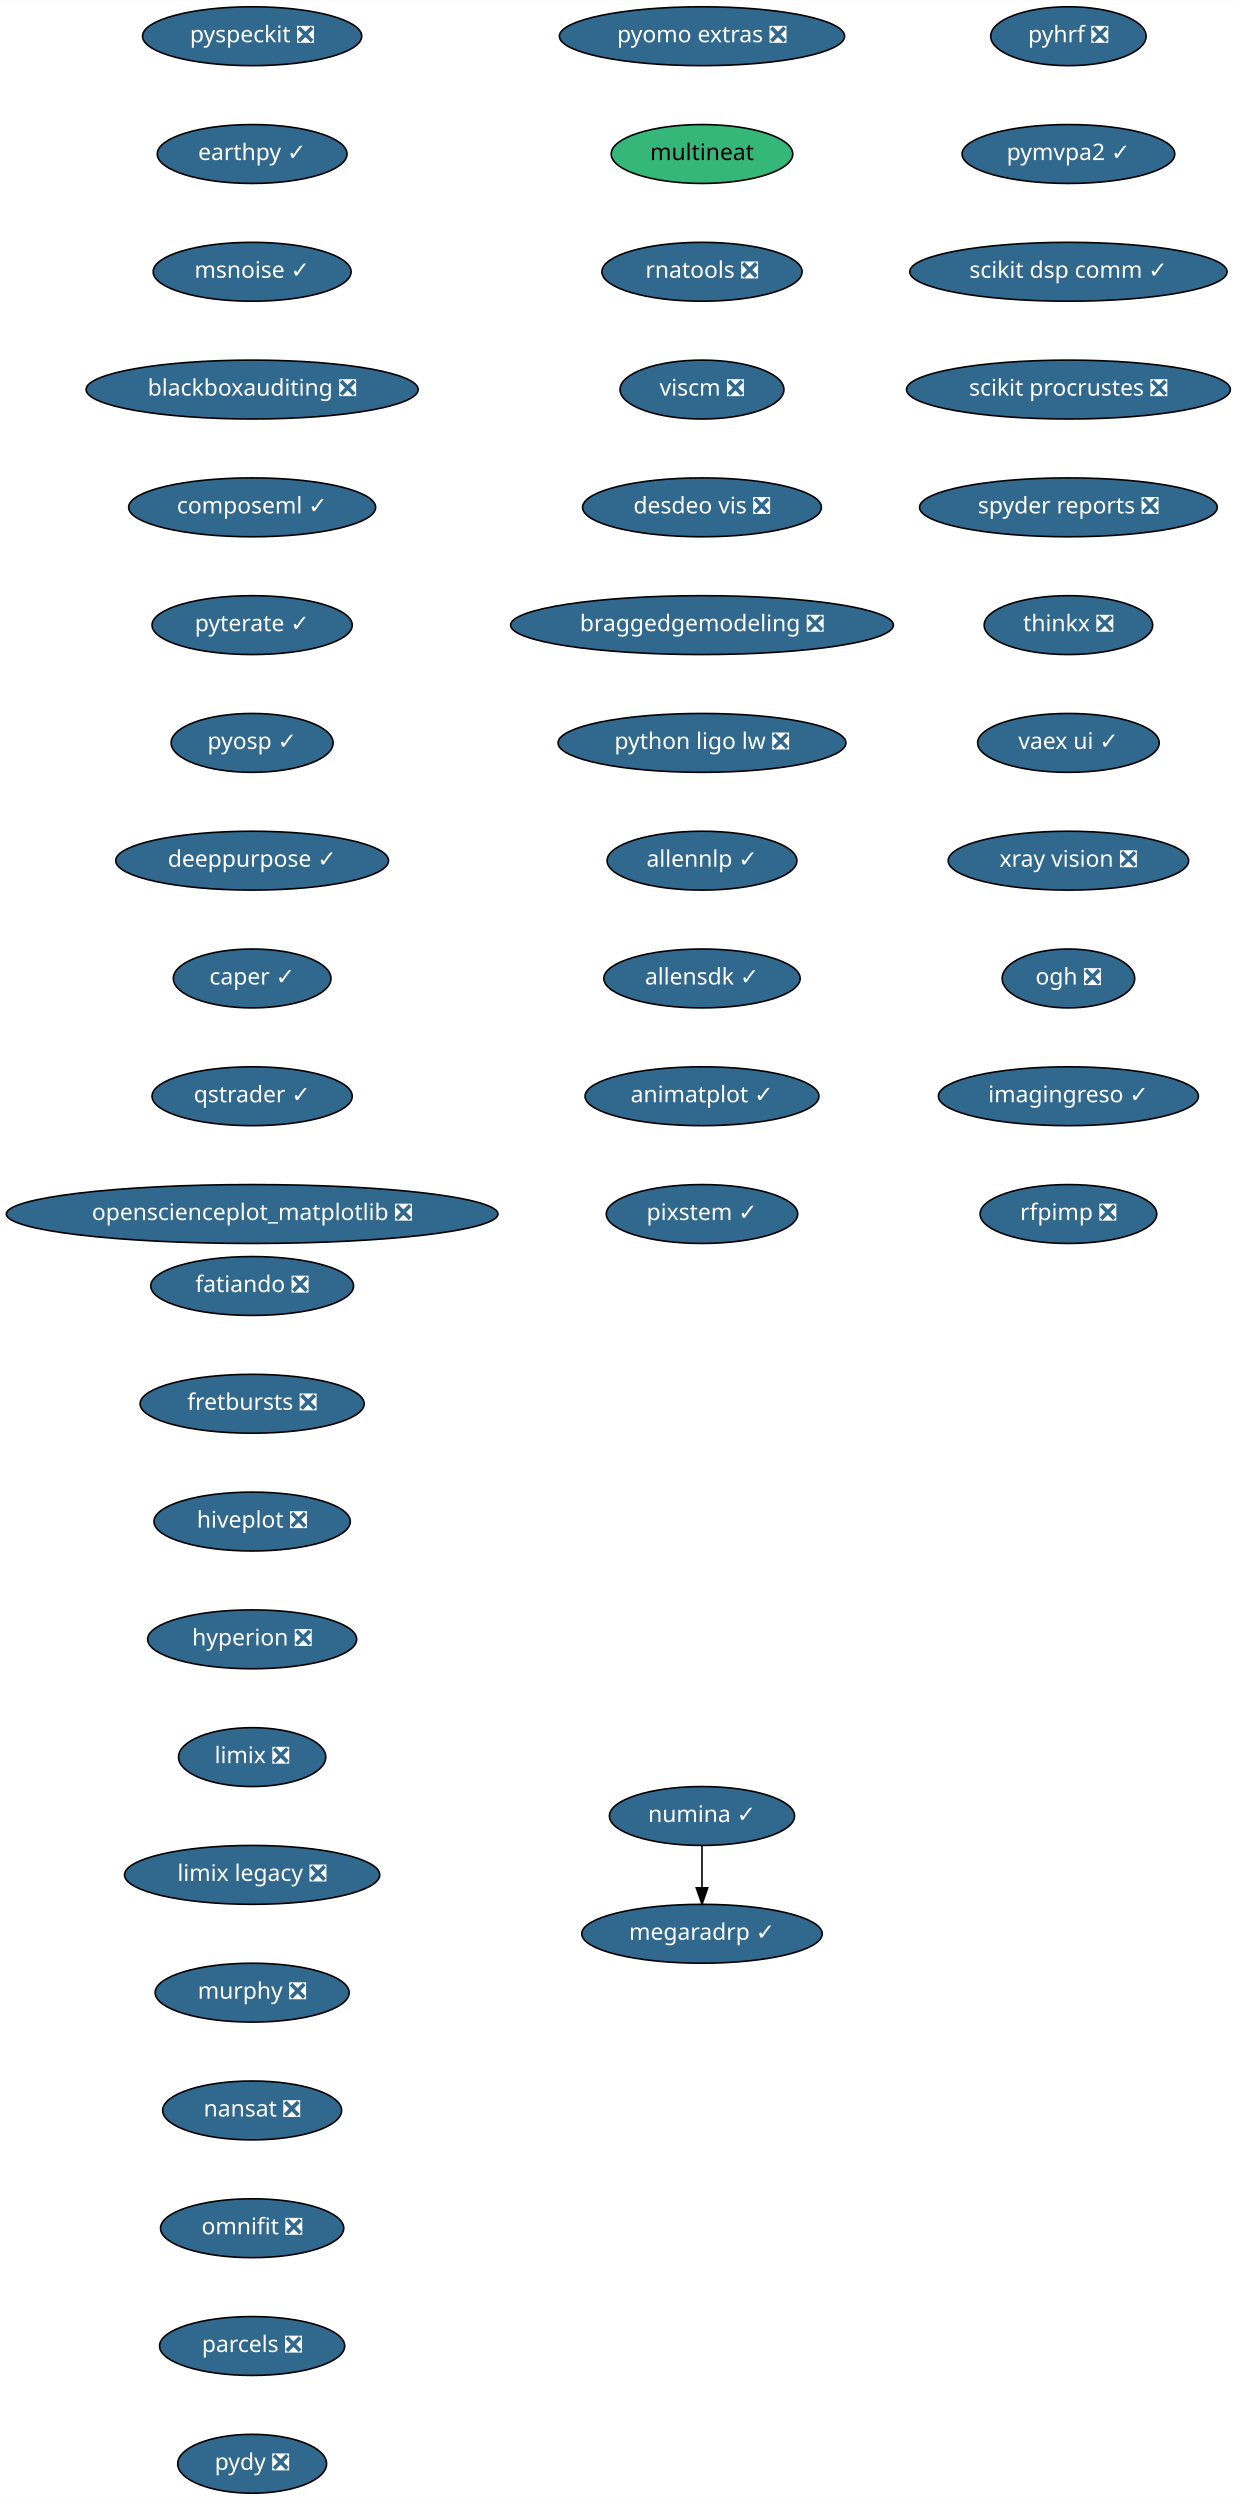
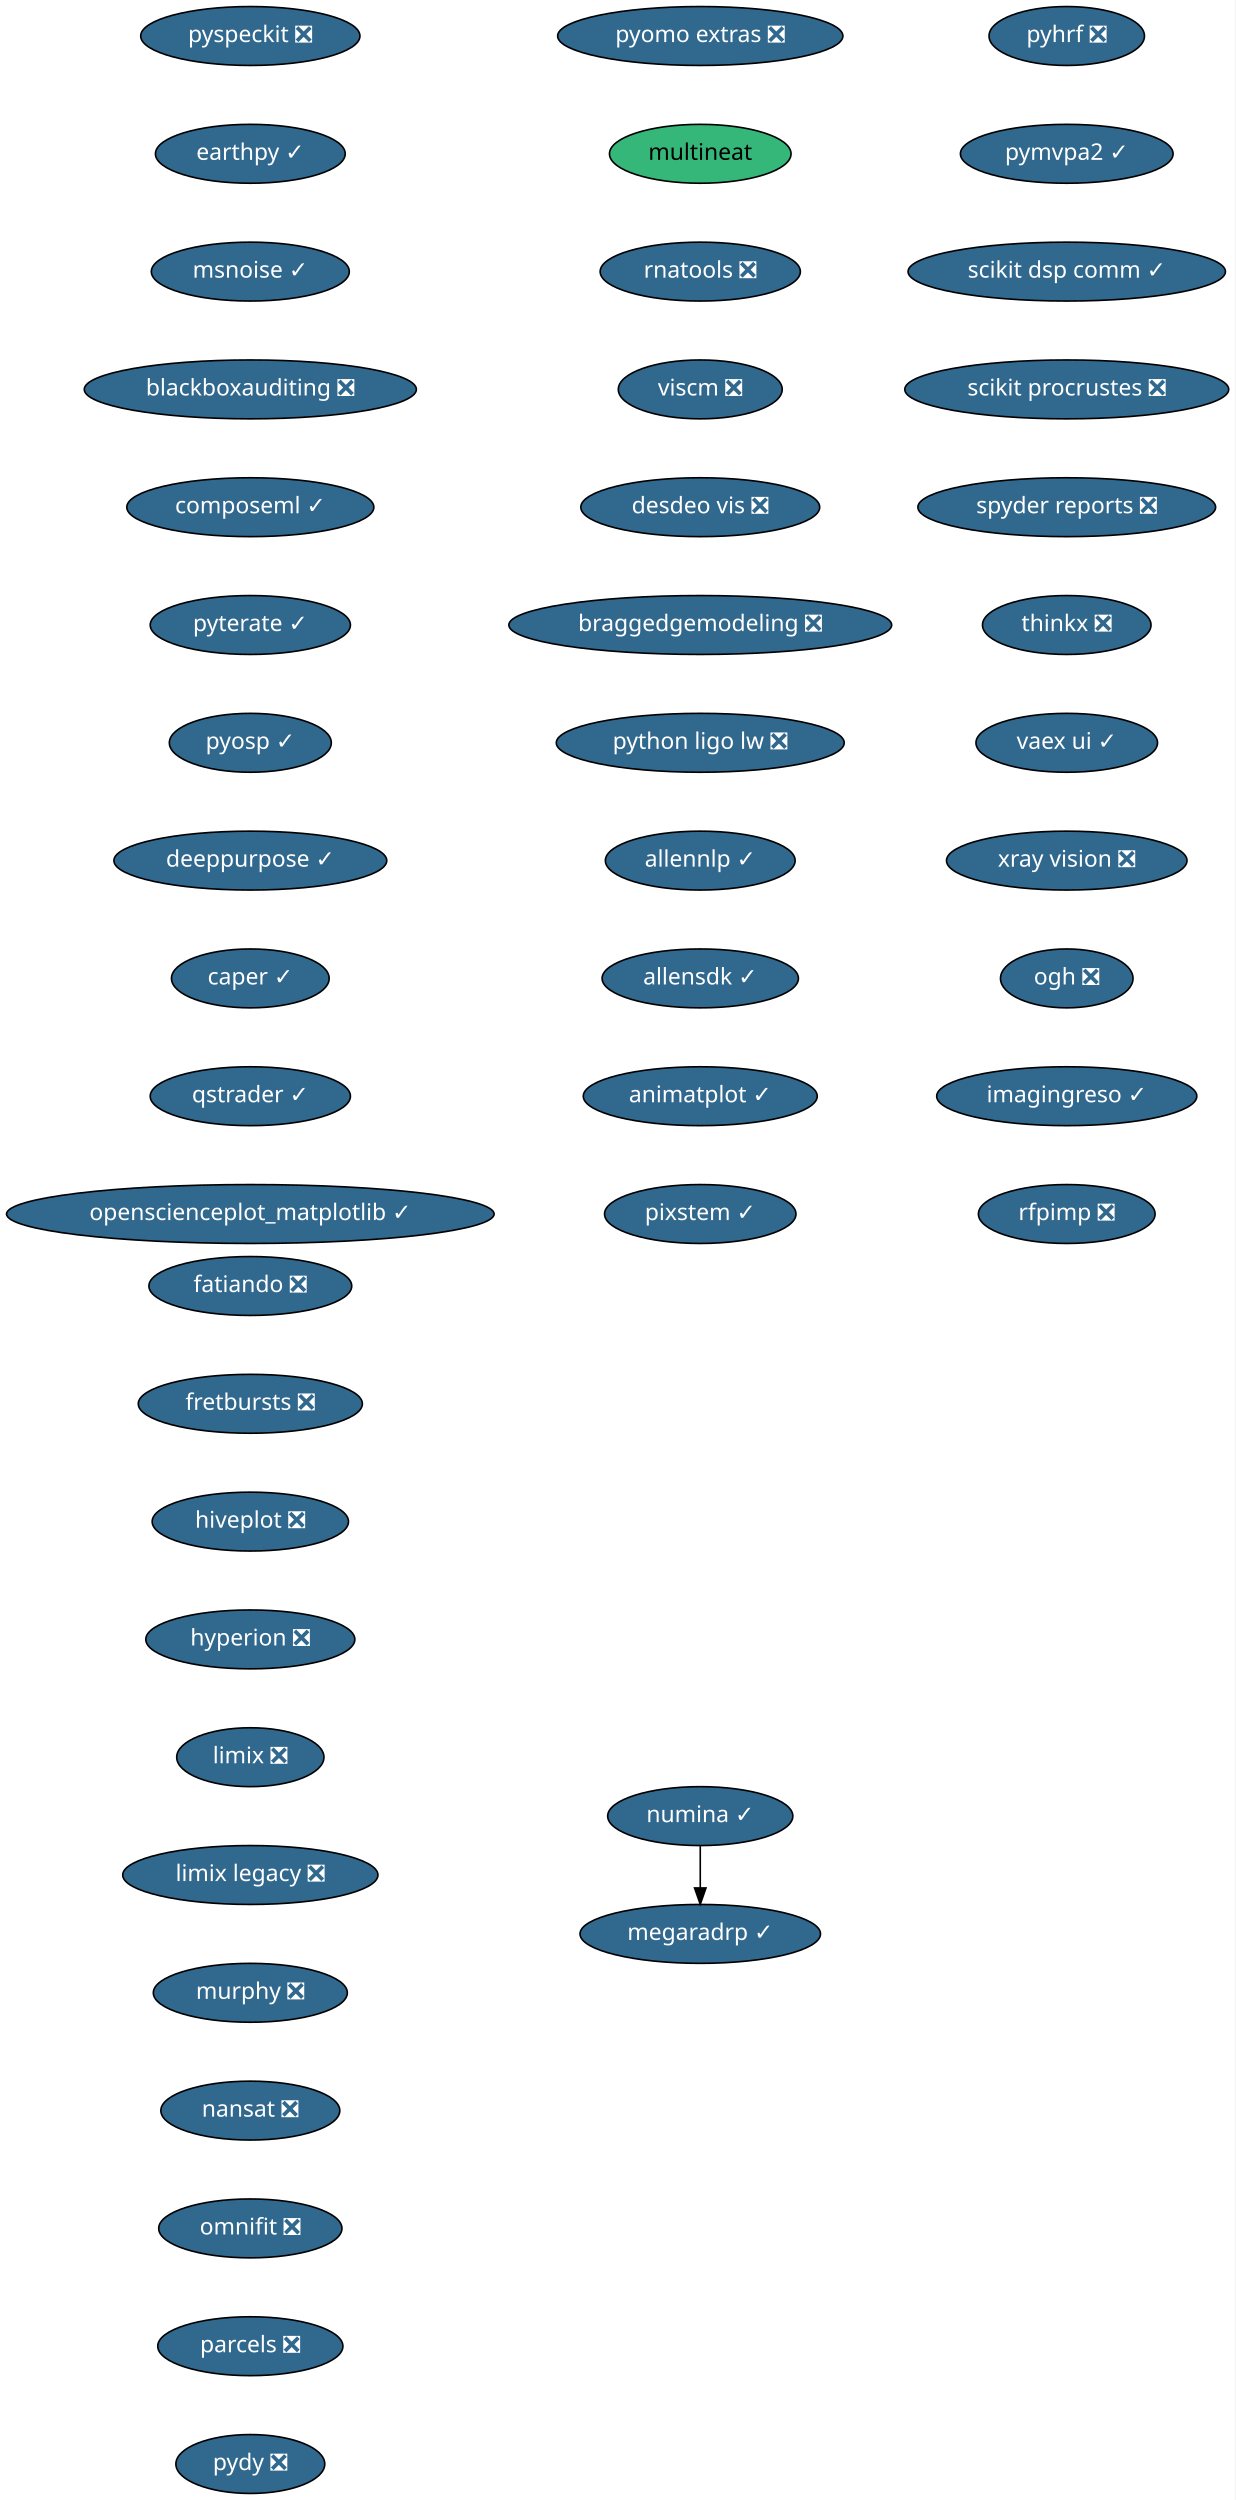
- <svg xmlns="http://www.w3.org/2000/svg" xmlns:xlink="http://www.w3.org/1999/xlink" width="756pt" height="1528pt" viewBox="0.00 0.00 756.14 1528.00">
+ <svg xmlns="http://www.w3.org/2000/svg" xmlns:xlink="http://www.w3.org/1999/xlink" width="755pt" height="1528pt" viewBox="0.00 0.00 755.00 1528.00">
  <g id="graph0" class="graph" transform="scale(1 1) rotate(0) translate(4 1524)">
-     <polygon fill="white" stroke="transparent" points="-4,4 -4,-1524 752.14,-1524 752.14,4 -4,4" />
+     <polygon fill="white" stroke="transparent" points="-4,4 -4,-1524 751,-1524 751,4 -4,4" />
    <g id="node1" class="node">
      <g id="a_node1">
        <a xlink:href="https://github.com/conda-forge/fatiando-feedstock/pull/13" xlink:title="fatiando ❎">
-           <ellipse fill="#31688e" stroke="black" cx="150.14" cy="-738" rx="61.99" ry="18" />
-           <text text-anchor="middle" x="150.14" y="-734.3" font-family="Times-Roman" font-size="14.00" fill="white">fatiando ❎</text>
+           <ellipse fill="#31688e" stroke="black" cx="149" cy="-738" rx="61.99" ry="18" />
+           <text text-anchor="middle" x="149" y="-734.3" font-family="Times-Roman" font-size="14.00" fill="white">fatiando ❎</text>
        </a>
      </g>
    </g>
    <g id="node2" class="node">
      <g id="a_node2">
        <a xlink:href="https://github.com/conda-forge/fretbursts-feedstock/pull/19" xlink:title="fretbursts ❎">
-           <ellipse fill="#31688e" stroke="black" cx="150.14" cy="-666" rx="68.49" ry="18" />
-           <text text-anchor="middle" x="150.14" y="-662.3" font-family="Times-Roman" font-size="14.00" fill="white">fretbursts ❎</text>
+           <ellipse fill="#31688e" stroke="black" cx="149" cy="-666" rx="68.49" ry="18" />
+           <text text-anchor="middle" x="149" y="-662.3" font-family="Times-Roman" font-size="14.00" fill="white">fretbursts ❎</text>
        </a>
      </g>
    </g>
    <g id="node3" class="node">
      <g id="a_node3">
        <a xlink:href="https://github.com/conda-forge/hiveplot-feedstock/pull/5" xlink:title="hiveplot ❎">
-           <ellipse fill="#31688e" stroke="black" cx="150.14" cy="-594" rx="60" ry="18" />
-           <text text-anchor="middle" x="150.14" y="-590.3" font-family="Times-Roman" font-size="14.00" fill="white">hiveplot ❎</text>
+           <ellipse fill="#31688e" stroke="black" cx="149" cy="-594" rx="60" ry="18" />
+           <text text-anchor="middle" x="149" y="-590.3" font-family="Times-Roman" font-size="14.00" fill="white">hiveplot ❎</text>
        </a>
      </g>
    </g>
    <g id="node4" class="node">
      <g id="a_node4">
        <a xlink:href="https://github.com/conda-forge/hyperion-feedstock/pull/14" xlink:title="hyperion ❎">
-           <ellipse fill="#31688e" stroke="black" cx="150.14" cy="-522" rx="63.89" ry="18" />
-           <text text-anchor="middle" x="150.14" y="-518.3" font-family="Times-Roman" font-size="14.00" fill="white">hyperion ❎</text>
+           <ellipse fill="#31688e" stroke="black" cx="149" cy="-522" rx="63.89" ry="18" />
+           <text text-anchor="middle" x="149" y="-518.3" font-family="Times-Roman" font-size="14.00" fill="white">hyperion ❎</text>
        </a>
      </g>
    </g>
    <g id="node5" class="node">
      <g id="a_node5">
        <a xlink:href="https://github.com/conda-forge/limix-feedstock/pull/23" xlink:title="limix ❎">
-           <ellipse fill="#31688e" stroke="black" cx="150.14" cy="-450" rx="45" ry="18" />
-           <text text-anchor="middle" x="150.14" y="-446.3" font-family="Times-Roman" font-size="14.00" fill="white">limix ❎</text>
+           <ellipse fill="#31688e" stroke="black" cx="149" cy="-450" rx="45" ry="18" />
+           <text text-anchor="middle" x="149" y="-446.3" font-family="Times-Roman" font-size="14.00" fill="white">limix ❎</text>
        </a>
      </g>
    </g>
    <g id="node6" class="node">
      <g id="a_node6">
        <a xlink:href="https://github.com/conda-forge/limix-legacy-feedstock/pull/9" xlink:title="limix legacy ❎">
-           <ellipse fill="#31688e" stroke="black" cx="150.14" cy="-378" rx="78" ry="18" />
-           <text text-anchor="middle" x="150.14" y="-374.3" font-family="Times-Roman" font-size="14.00" fill="white">limix legacy ❎</text>
+           <ellipse fill="#31688e" stroke="black" cx="149" cy="-378" rx="78" ry="18" />
+           <text text-anchor="middle" x="149" y="-374.3" font-family="Times-Roman" font-size="14.00" fill="white">limix legacy ❎</text>
        </a>
      </g>
    </g>
    <g id="node7" class="node">
      <g id="a_node7">
        <a xlink:href="https://github.com/conda-forge/murphy-feedstock/pull/3" xlink:title="murphy ❎">
-           <ellipse fill="#31688e" stroke="black" cx="150.14" cy="-306" rx="59.29" ry="18" />
-           <text text-anchor="middle" x="150.14" y="-302.3" font-family="Times-Roman" font-size="14.00" fill="white">murphy ❎</text>
+           <ellipse fill="#31688e" stroke="black" cx="149" cy="-306" rx="59.29" ry="18" />
+           <text text-anchor="middle" x="149" y="-302.3" font-family="Times-Roman" font-size="14.00" fill="white">murphy ❎</text>
        </a>
      </g>
    </g>
    <g id="node8" class="node">
      <g id="a_node8">
        <a xlink:href="https://github.com/conda-forge/nansat-feedstock/pull/29" xlink:title="nansat ❎">
-           <ellipse fill="#31688e" stroke="black" cx="150.14" cy="-234" rx="54.69" ry="18" />
-           <text text-anchor="middle" x="150.14" y="-230.3" font-family="Times-Roman" font-size="14.00" fill="white">nansat ❎</text>
+           <ellipse fill="#31688e" stroke="black" cx="149" cy="-234" rx="54.69" ry="18" />
+           <text text-anchor="middle" x="149" y="-230.3" font-family="Times-Roman" font-size="14.00" fill="white">nansat ❎</text>
        </a>
      </g>
    </g>
    <g id="node9" class="node">
      <g id="a_node9">
        <a xlink:href="https://github.com/conda-forge/omnifit-feedstock/pull/4" xlink:title="omnifit ❎">
-           <ellipse fill="#31688e" stroke="black" cx="150.14" cy="-162" rx="56" ry="18" />
-           <text text-anchor="middle" x="150.14" y="-158.3" font-family="Times-Roman" font-size="14.00" fill="white">omnifit ❎</text>
+           <ellipse fill="#31688e" stroke="black" cx="149" cy="-162" rx="56" ry="18" />
+           <text text-anchor="middle" x="149" y="-158.3" font-family="Times-Roman" font-size="14.00" fill="white">omnifit ❎</text>
        </a>
      </g>
    </g>
    <g id="node10" class="node">
      <g id="a_node10">
        <a xlink:href="https://github.com/conda-forge/parcels-feedstock/pull/63" xlink:title="parcels ❎">
-           <ellipse fill="#31688e" stroke="black" cx="150.14" cy="-90" rx="56.59" ry="18" />
-           <text text-anchor="middle" x="150.14" y="-86.3" font-family="Times-Roman" font-size="14.00" fill="white">parcels ❎</text>
+           <ellipse fill="#31688e" stroke="black" cx="149" cy="-90" rx="56.59" ry="18" />
+           <text text-anchor="middle" x="149" y="-86.3" font-family="Times-Roman" font-size="14.00" fill="white">parcels ❎</text>
        </a>
      </g>
    </g>
    <g id="node11" class="node">
      <g id="a_node11">
        <a xlink:href="https://github.com/conda-forge/pydy-feedstock/pull/14" xlink:title="pydy ❎">
-           <ellipse fill="#31688e" stroke="black" cx="150.14" cy="-18" rx="45.5" ry="18" />
-           <text text-anchor="middle" x="150.14" y="-14.3" font-family="Times-Roman" font-size="14.00" fill="white">pydy ❎</text>
+           <ellipse fill="#31688e" stroke="black" cx="149" cy="-18" rx="45.5" ry="18" />
+           <text text-anchor="middle" x="149" y="-14.3" font-family="Times-Roman" font-size="14.00" fill="white">pydy ❎</text>
        </a>
      </g>
    </g>
    <g id="node12" class="node">
      <g id="a_node12">
        <a xlink:href="https://github.com/conda-forge/pyhrf-feedstock/pull/6" xlink:title="pyhrf ❎">
-           <ellipse fill="#31688e" stroke="black" cx="649.14" cy="-1502" rx="47.5" ry="18" />
-           <text text-anchor="middle" x="649.14" y="-1498.3" font-family="Times-Roman" font-size="14.00" fill="white">pyhrf ❎</text>
+           <ellipse fill="#31688e" stroke="black" cx="648" cy="-1502" rx="47.5" ry="18" />
+           <text text-anchor="middle" x="648" y="-1498.3" font-family="Times-Roman" font-size="14.00" fill="white">pyhrf ❎</text>
        </a>
      </g>
    </g>
    <g id="node13" class="node">
      <g id="a_node13">
        <a xlink:href="https://github.com/conda-forge/pymvpa2-feedstock/pull/13" xlink:title="pymvpa2 ✓">
-           <ellipse fill="#31688e" stroke="black" cx="649.14" cy="-1430" rx="65" ry="18" />
-           <text text-anchor="middle" x="649.14" y="-1426.3" font-family="Times-Roman" font-size="14.00" fill="white">pymvpa2 ✓</text>
+           <ellipse fill="#31688e" stroke="black" cx="648" cy="-1430" rx="65" ry="18" />
+           <text text-anchor="middle" x="648" y="-1426.3" font-family="Times-Roman" font-size="14.00" fill="white">pymvpa2 ✓</text>
        </a>
      </g>
    </g>
    <g id="node14" class="node">
      <g id="a_node14">
        <a xlink:href="https://github.com/conda-forge/scikit-dsp-comm-feedstock/pull/6" xlink:title="scikit dsp comm ✓">
-           <ellipse fill="#31688e" stroke="black" cx="649.14" cy="-1358" rx="97" ry="18" />
-           <text text-anchor="middle" x="649.14" y="-1354.3" font-family="Times-Roman" font-size="14.00" fill="white">scikit dsp comm ✓</text>
+           <ellipse fill="#31688e" stroke="black" cx="648" cy="-1358" rx="97" ry="18" />
+           <text text-anchor="middle" x="648" y="-1354.3" font-family="Times-Roman" font-size="14.00" fill="white">scikit dsp comm ✓</text>
        </a>
      </g>
    </g>
    <g id="node15" class="node">
      <g id="a_node15">
        <a xlink:href="https://github.com/conda-forge/scikit-procrustes-feedstock/pull/5" xlink:title="scikit procrustes ❎">
-           <ellipse fill="#31688e" stroke="black" cx="649.14" cy="-1286" rx="99" ry="18" />
-           <text text-anchor="middle" x="649.14" y="-1282.3" font-family="Times-Roman" font-size="14.00" fill="white">scikit procrustes ❎</text>
+           <ellipse fill="#31688e" stroke="black" cx="648" cy="-1286" rx="99" ry="18" />
+           <text text-anchor="middle" x="648" y="-1282.3" font-family="Times-Roman" font-size="14.00" fill="white">scikit procrustes ❎</text>
        </a>
      </g>
    </g>
    <g id="node16" class="node">
      <g id="a_node16">
        <a xlink:href="https://github.com/conda-forge/spyder-reports-feedstock/pull/5" xlink:title="spyder reports ❎">
-           <ellipse fill="#31688e" stroke="black" cx="649.14" cy="-1214" rx="91" ry="18" />
-           <text text-anchor="middle" x="649.14" y="-1210.3" font-family="Times-Roman" font-size="14.00" fill="white">spyder reports ❎</text>
+           <ellipse fill="#31688e" stroke="black" cx="648" cy="-1214" rx="91" ry="18" />
+           <text text-anchor="middle" x="648" y="-1210.3" font-family="Times-Roman" font-size="14.00" fill="white">spyder reports ❎</text>
        </a>
      </g>
    </g>
    <g id="node17" class="node">
      <g id="a_node17">
        <a xlink:href="https://github.com/conda-forge/thinkx-feedstock/pull/5" xlink:title="thinkx ❎">
-           <ellipse fill="#31688e" stroke="black" cx="649.14" cy="-1142" rx="51.5" ry="18" />
-           <text text-anchor="middle" x="649.14" y="-1138.3" font-family="Times-Roman" font-size="14.00" fill="white">thinkx ❎</text>
+           <ellipse fill="#31688e" stroke="black" cx="648" cy="-1142" rx="51.5" ry="18" />
+           <text text-anchor="middle" x="648" y="-1138.3" font-family="Times-Roman" font-size="14.00" fill="white">thinkx ❎</text>
        </a>
      </g>
    </g>
    <g id="node18" class="node">
      <g id="a_node18">
        <a xlink:href="https://github.com/conda-forge/vaex-ui-feedstock/pull/12" xlink:title="vaex ui ✓">
-           <ellipse fill="#31688e" stroke="black" cx="649.14" cy="-1070" rx="55.49" ry="18" />
-           <text text-anchor="middle" x="649.14" y="-1066.3" font-family="Times-Roman" font-size="14.00" fill="white">vaex ui ✓</text>
+           <ellipse fill="#31688e" stroke="black" cx="648" cy="-1070" rx="55.49" ry="18" />
+           <text text-anchor="middle" x="648" y="-1066.3" font-family="Times-Roman" font-size="14.00" fill="white">vaex ui ✓</text>
        </a>
      </g>
    </g>
    <g id="node19" class="node">
      <g id="a_node19">
        <a xlink:href="https://github.com/conda-forge/xray-vision-feedstock/pull/13" xlink:title="xray vision ❎">
-           <ellipse fill="#31688e" stroke="black" cx="649.14" cy="-998" rx="73.5" ry="18" />
-           <text text-anchor="middle" x="649.14" y="-994.3" font-family="Times-Roman" font-size="14.00" fill="white">xray vision ❎</text>
+           <ellipse fill="#31688e" stroke="black" cx="648" cy="-998" rx="73.5" ry="18" />
+           <text text-anchor="middle" x="648" y="-994.3" font-family="Times-Roman" font-size="14.00" fill="white">xray vision ❎</text>
        </a>
      </g>
    </g>
    <g id="node20" class="node">
      <g id="a_node20">
        <a xlink:href="https://github.com/conda-forge/ogh-feedstock/pull/9" xlink:title="ogh ❎">
-           <ellipse fill="#31688e" stroke="black" cx="649.14" cy="-926" rx="40.5" ry="18" />
-           <text text-anchor="middle" x="649.14" y="-922.3" font-family="Times-Roman" font-size="14.00" fill="white">ogh ❎</text>
+           <ellipse fill="#31688e" stroke="black" cx="648" cy="-926" rx="40.5" ry="18" />
+           <text text-anchor="middle" x="648" y="-922.3" font-family="Times-Roman" font-size="14.00" fill="white">ogh ❎</text>
        </a>
      </g>
    </g>
    <g id="node21" class="node">
      <g id="a_node21">
        <a xlink:href="https://github.com/conda-forge/imagingreso-feedstock/pull/21" xlink:title="imagingreso ✓">
-           <ellipse fill="#31688e" stroke="black" cx="649.14" cy="-854" rx="79.5" ry="18" />
-           <text text-anchor="middle" x="649.14" y="-850.3" font-family="Times-Roman" font-size="14.00" fill="white">imagingreso ✓</text>
+           <ellipse fill="#31688e" stroke="black" cx="648" cy="-854" rx="79.5" ry="18" />
+           <text text-anchor="middle" x="648" y="-850.3" font-family="Times-Roman" font-size="14.00" fill="white">imagingreso ✓</text>
        </a>
      </g>
    </g>
    <g id="node22" class="node">
      <g id="a_node22">
        <a xlink:href="https://github.com/conda-forge/rfpimp-feedstock/pull/9" xlink:title="rfpimp ❎">
-           <ellipse fill="#31688e" stroke="black" cx="649.14" cy="-782" rx="54" ry="18" />
-           <text text-anchor="middle" x="649.14" y="-778.3" font-family="Times-Roman" font-size="14.00" fill="white">rfpimp ❎</text>
+           <ellipse fill="#31688e" stroke="black" cx="648" cy="-782" rx="54" ry="18" />
+           <text text-anchor="middle" x="648" y="-778.3" font-family="Times-Roman" font-size="14.00" fill="white">rfpimp ❎</text>
        </a>
      </g>
    </g>
    <g id="node23" class="node">
      <g id="a_node23">
        <a xlink:href="https://github.com/conda-forge/numina-feedstock/pull/28" xlink:title="numina ✓">
-           <ellipse fill="#31688e" stroke="black" cx="425.14" cy="-414" rx="56.59" ry="18" />
-           <text text-anchor="middle" x="425.14" y="-410.3" font-family="Times-Roman" font-size="14.00" fill="white">numina ✓</text>
+           <ellipse fill="#31688e" stroke="black" cx="424" cy="-414" rx="56.59" ry="18" />
+           <text text-anchor="middle" x="424" y="-410.3" font-family="Times-Roman" font-size="14.00" fill="white">numina ✓</text>
        </a>
      </g>
    </g>
    <g id="node24" class="node">
      <g id="a_node24">
        <a xlink:href="https://github.com/conda-forge/megaradrp-feedstock/pull/16" xlink:title="megaradrp ✓">
-           <ellipse fill="#31688e" stroke="black" cx="425.14" cy="-342" rx="73.5" ry="18" />
-           <text text-anchor="middle" x="425.14" y="-338.3" font-family="Times-Roman" font-size="14.00" fill="white">megaradrp ✓</text>
+           <ellipse fill="#31688e" stroke="black" cx="424" cy="-342" rx="73.5" ry="18" />
+           <text text-anchor="middle" x="424" y="-338.3" font-family="Times-Roman" font-size="14.00" fill="white">megaradrp ✓</text>
        </a>
      </g>
    </g>
    <g id="edge21" class="edge">
-       <path fill="none" stroke="black" d="M425.14,-395.7C425.14,-387.98 425.14,-378.71 425.14,-370.11" />
-       <polygon fill="black" stroke="black" points="428.64,-370.1 425.14,-360.1 421.64,-370.1 428.64,-370.1" />
+       <path fill="none" stroke="black" d="M424,-395.7C424,-387.98 424,-378.71 424,-370.11" />
+       <polygon fill="black" stroke="black" points="427.5,-370.1 424,-360.1 420.5,-370.1 427.5,-370.1" />
    </g>
    <g id="node25" class="node">
      <g id="a_node25">
        <a xlink:href="https://github.com/conda-forge/pyomo.extras-feedstock/pull/25" xlink:title="pyomo extras ❎">
-           <ellipse fill="#31688e" stroke="black" cx="425.14" cy="-1502" rx="87.18" ry="18" />
-           <text text-anchor="middle" x="425.14" y="-1498.3" font-family="Times-Roman" font-size="14.00" fill="white">pyomo extras ❎</text>
+           <ellipse fill="#31688e" stroke="black" cx="424" cy="-1502" rx="87.18" ry="18" />
+           <text text-anchor="middle" x="424" y="-1498.3" font-family="Times-Roman" font-size="14.00" fill="white">pyomo extras ❎</text>
        </a>
      </g>
    </g>
    <g id="node26" class="node">
      <g id="a_node26">
        <a xlink:href="https://github.com/conda-forge/multineat-feedstock" xlink:title="multineat">
-           <ellipse fill="#35b779" stroke="black" cx="425.14" cy="-1430" rx="55.49" ry="18" />
-           <text text-anchor="middle" x="425.14" y="-1426.3" font-family="Times-Roman" font-size="14.00">multineat</text>
+           <ellipse fill="#35b779" stroke="black" cx="424" cy="-1430" rx="55.49" ry="18" />
+           <text text-anchor="middle" x="424" y="-1426.3" font-family="Times-Roman" font-size="14.00">multineat</text>
        </a>
      </g>
    </g>
    <g id="node27" class="node">
      <g id="a_node27">
        <a xlink:href="https://github.com/conda-forge/rnatools-feedstock/pull/3" xlink:title="rnatools ❎">
-           <ellipse fill="#31688e" stroke="black" cx="425.14" cy="-1358" rx="61.19" ry="18" />
-           <text text-anchor="middle" x="425.14" y="-1354.3" font-family="Times-Roman" font-size="14.00" fill="white">rnatools ❎</text>
+           <ellipse fill="#31688e" stroke="black" cx="424" cy="-1358" rx="61.19" ry="18" />
+           <text text-anchor="middle" x="424" y="-1354.3" font-family="Times-Roman" font-size="14.00" fill="white">rnatools ❎</text>
        </a>
      </g>
    </g>
    <g id="node28" class="node">
      <g id="a_node28">
        <a xlink:href="https://github.com/conda-forge/viscm-feedstock/pull/4" xlink:title="viscm ❎">
-           <ellipse fill="#31688e" stroke="black" cx="425.14" cy="-1286" rx="50.09" ry="18" />
-           <text text-anchor="middle" x="425.14" y="-1282.3" font-family="Times-Roman" font-size="14.00" fill="white">viscm ❎</text>
+           <ellipse fill="#31688e" stroke="black" cx="424" cy="-1286" rx="50.09" ry="18" />
+           <text text-anchor="middle" x="424" y="-1282.3" font-family="Times-Roman" font-size="14.00" fill="white">viscm ❎</text>
        </a>
      </g>
    </g>
    <g id="node29" class="node">
      <g id="a_node29">
        <a xlink:href="https://github.com/conda-forge/desdeo-vis-feedstock/pull/5" xlink:title="desdeo vis ❎">
-           <ellipse fill="#31688e" stroke="black" cx="425.14" cy="-1214" rx="73" ry="18" />
-           <text text-anchor="middle" x="425.14" y="-1210.3" font-family="Times-Roman" font-size="14.00" fill="white">desdeo vis ❎</text>
+           <ellipse fill="#31688e" stroke="black" cx="424" cy="-1214" rx="73" ry="18" />
+           <text text-anchor="middle" x="424" y="-1210.3" font-family="Times-Roman" font-size="14.00" fill="white">desdeo vis ❎</text>
        </a>
      </g>
    </g>
    <g id="node30" class="node">
      <g id="a_node30">
        <a xlink:href="https://github.com/conda-forge/braggedgemodeling-feedstock/pull/3" xlink:title="braggedgemodeling ❎">
-           <ellipse fill="#31688e" stroke="black" cx="425.14" cy="-1142" rx="117" ry="18" />
-           <text text-anchor="middle" x="425.14" y="-1138.3" font-family="Times-Roman" font-size="14.00" fill="white">braggedgemodeling ❎</text>
+           <ellipse fill="#31688e" stroke="black" cx="424" cy="-1142" rx="117" ry="18" />
+           <text text-anchor="middle" x="424" y="-1138.3" font-family="Times-Roman" font-size="14.00" fill="white">braggedgemodeling ❎</text>
        </a>
      </g>
    </g>
    <g id="node31" class="node">
      <g id="a_node31">
        <a xlink:href="https://github.com/conda-forge/python-ligo-lw-feedstock/pull/14" xlink:title="python ligo lw ❎">
-           <ellipse fill="#31688e" stroke="black" cx="425.14" cy="-1070" rx="87.99" ry="18" />
-           <text text-anchor="middle" x="425.14" y="-1066.3" font-family="Times-Roman" font-size="14.00" fill="white">python ligo lw ❎</text>
+           <ellipse fill="#31688e" stroke="black" cx="424" cy="-1070" rx="87.99" ry="18" />
+           <text text-anchor="middle" x="424" y="-1066.3" font-family="Times-Roman" font-size="14.00" fill="white">python ligo lw ❎</text>
        </a>
      </g>
    </g>
    <g id="node32" class="node">
      <g id="a_node32">
        <a xlink:href="https://github.com/conda-forge/allennlp-feedstock/pull/18" xlink:title="allennlp ✓">
-           <ellipse fill="#31688e" stroke="black" cx="425.14" cy="-998" rx="58" ry="18" />
-           <text text-anchor="middle" x="425.14" y="-994.3" font-family="Times-Roman" font-size="14.00" fill="white">allennlp ✓</text>
+           <ellipse fill="#31688e" stroke="black" cx="424" cy="-998" rx="58" ry="18" />
+           <text text-anchor="middle" x="424" y="-994.3" font-family="Times-Roman" font-size="14.00" fill="white">allennlp ✓</text>
        </a>
      </g>
    </g>
    <g id="node33" class="node">
      <g id="a_node33">
        <a xlink:href="https://github.com/conda-forge/allensdk-feedstock/pull/4" xlink:title="allensdk ✓">
-           <ellipse fill="#31688e" stroke="black" cx="425.14" cy="-926" rx="60" ry="18" />
-           <text text-anchor="middle" x="425.14" y="-922.3" font-family="Times-Roman" font-size="14.00" fill="white">allensdk ✓</text>
+           <ellipse fill="#31688e" stroke="black" cx="424" cy="-926" rx="60" ry="18" />
+           <text text-anchor="middle" x="424" y="-922.3" font-family="Times-Roman" font-size="14.00" fill="white">allensdk ✓</text>
        </a>
      </g>
    </g>
    <g id="node34" class="node">
      <g id="a_node34">
        <a xlink:href="https://github.com/conda-forge/animatplot-feedstock/pull/6" xlink:title="animatplot ✓">
-           <ellipse fill="#31688e" stroke="black" cx="425.14" cy="-854" rx="71.5" ry="18" />
-           <text text-anchor="middle" x="425.14" y="-850.3" font-family="Times-Roman" font-size="14.00" fill="white">animatplot ✓</text>
+           <ellipse fill="#31688e" stroke="black" cx="424" cy="-854" rx="71.5" ry="18" />
+           <text text-anchor="middle" x="424" y="-850.3" font-family="Times-Roman" font-size="14.00" fill="white">animatplot ✓</text>
        </a>
      </g>
    </g>
    <g id="node35" class="node">
      <g id="a_node35">
        <a xlink:href="https://github.com/conda-forge/pixstem-feedstock/pull/3" xlink:title="pixstem ✓">
-           <ellipse fill="#31688e" stroke="black" cx="425.14" cy="-782" rx="58.5" ry="18" />
-           <text text-anchor="middle" x="425.14" y="-778.3" font-family="Times-Roman" font-size="14.00" fill="white">pixstem ✓</text>
+           <ellipse fill="#31688e" stroke="black" cx="424" cy="-782" rx="58.5" ry="18" />
+           <text text-anchor="middle" x="424" y="-778.3" font-family="Times-Roman" font-size="14.00" fill="white">pixstem ✓</text>
        </a>
      </g>
    </g>
    <g id="node36" class="node">
      <g id="a_node36">
        <a xlink:href="https://github.com/conda-forge/pyspeckit-feedstock/pull/3" xlink:title="pyspeckit ❎">
-           <ellipse fill="#31688e" stroke="black" cx="150.14" cy="-1502" rx="67" ry="18" />
-           <text text-anchor="middle" x="150.14" y="-1498.3" font-family="Times-Roman" font-size="14.00" fill="white">pyspeckit ❎</text>
+           <ellipse fill="#31688e" stroke="black" cx="149" cy="-1502" rx="67" ry="18" />
+           <text text-anchor="middle" x="149" y="-1498.3" font-family="Times-Roman" font-size="14.00" fill="white">pyspeckit ❎</text>
        </a>
      </g>
    </g>
    <g id="node37" class="node">
      <g id="a_node37">
        <a xlink:href="https://github.com/conda-forge/earthpy-feedstock/pull/12" xlink:title="earthpy ✓">
-           <ellipse fill="#31688e" stroke="black" cx="150.14" cy="-1430" rx="58" ry="18" />
-           <text text-anchor="middle" x="150.14" y="-1426.3" font-family="Times-Roman" font-size="14.00" fill="white">earthpy ✓</text>
+           <ellipse fill="#31688e" stroke="black" cx="149" cy="-1430" rx="58" ry="18" />
+           <text text-anchor="middle" x="149" y="-1426.3" font-family="Times-Roman" font-size="14.00" fill="white">earthpy ✓</text>
        </a>
      </g>
    </g>
    <g id="node38" class="node">
      <g id="a_node38">
        <a xlink:href="https://github.com/conda-forge/msnoise-feedstock/pull/5" xlink:title="msnoise ✓">
-           <ellipse fill="#31688e" stroke="black" cx="150.14" cy="-1358" rx="60.5" ry="18" />
-           <text text-anchor="middle" x="150.14" y="-1354.3" font-family="Times-Roman" font-size="14.00" fill="white">msnoise ✓</text>
+           <ellipse fill="#31688e" stroke="black" cx="149" cy="-1358" rx="60.5" ry="18" />
+           <text text-anchor="middle" x="149" y="-1354.3" font-family="Times-Roman" font-size="14.00" fill="white">msnoise ✓</text>
        </a>
      </g>
    </g>
    <g id="node39" class="node">
      <g id="a_node39">
        <a xlink:href="https://github.com/conda-forge/blackboxauditing-feedstock/pull/2" xlink:title="blackboxauditing ❎">
-           <ellipse fill="#31688e" stroke="black" cx="150.14" cy="-1286" rx="101.5" ry="18" />
-           <text text-anchor="middle" x="150.14" y="-1282.3" font-family="Times-Roman" font-size="14.00" fill="white">blackboxauditing ❎</text>
+           <ellipse fill="#31688e" stroke="black" cx="149" cy="-1286" rx="101.5" ry="18" />
+           <text text-anchor="middle" x="149" y="-1282.3" font-family="Times-Roman" font-size="14.00" fill="white">blackboxauditing ❎</text>
        </a>
      </g>
    </g>
    <g id="node40" class="node">
      <g id="a_node40">
        <a xlink:href="https://github.com/conda-forge/composeml-feedstock/pull/1" xlink:title="composeml ✓">
-           <ellipse fill="#31688e" stroke="black" cx="150.14" cy="-1214" rx="75.5" ry="18" />
-           <text text-anchor="middle" x="150.14" y="-1210.3" font-family="Times-Roman" font-size="14.00" fill="white">composeml ✓</text>
+           <ellipse fill="#31688e" stroke="black" cx="149" cy="-1214" rx="75.5" ry="18" />
+           <text text-anchor="middle" x="149" y="-1210.3" font-family="Times-Roman" font-size="14.00" fill="white">composeml ✓</text>
        </a>
      </g>
    </g>
    <g id="node41" class="node">
      <g id="a_node41">
        <a xlink:href="https://github.com/conda-forge/pyterate-feedstock/pull/1" xlink:title="pyterate ✓">
-           <ellipse fill="#31688e" stroke="black" cx="150.14" cy="-1142" rx="61.19" ry="18" />
-           <text text-anchor="middle" x="150.14" y="-1138.3" font-family="Times-Roman" font-size="14.00" fill="white">pyterate ✓</text>
+           <ellipse fill="#31688e" stroke="black" cx="149" cy="-1142" rx="61.19" ry="18" />
+           <text text-anchor="middle" x="149" y="-1138.3" font-family="Times-Roman" font-size="14.00" fill="white">pyterate ✓</text>
        </a>
      </g>
    </g>
    <g id="node42" class="node">
      <g id="a_node42">
        <a xlink:href="https://github.com/conda-forge/pyosp-feedstock/pull/1" xlink:title="pyosp ✓">
-           <ellipse fill="#31688e" stroke="black" cx="150.14" cy="-1070" rx="49.5" ry="18" />
-           <text text-anchor="middle" x="150.14" y="-1066.3" font-family="Times-Roman" font-size="14.00" fill="white">pyosp ✓</text>
+           <ellipse fill="#31688e" stroke="black" cx="149" cy="-1070" rx="49.5" ry="18" />
+           <text text-anchor="middle" x="149" y="-1066.3" font-family="Times-Roman" font-size="14.00" fill="white">pyosp ✓</text>
        </a>
      </g>
    </g>
    <g id="node43" class="node">
      <g id="a_node43">
        <a xlink:href="https://github.com/conda-forge/deeppurpose-feedstock/pull/2" xlink:title="deeppurpose ✓">
-           <ellipse fill="#31688e" stroke="black" cx="150.14" cy="-998" rx="83.39" ry="18" />
-           <text text-anchor="middle" x="150.14" y="-994.3" font-family="Times-Roman" font-size="14.00" fill="white">deeppurpose ✓</text>
+           <ellipse fill="#31688e" stroke="black" cx="149" cy="-998" rx="83.39" ry="18" />
+           <text text-anchor="middle" x="149" y="-994.3" font-family="Times-Roman" font-size="14.00" fill="white">deeppurpose ✓</text>
        </a>
      </g>
    </g>
    <g id="node44" class="node">
      <g id="a_node44">
        <a xlink:href="https://github.com/conda-forge/caper-feedstock/pull/3" xlink:title="caper ✓">
-           <ellipse fill="#31688e" stroke="black" cx="150.14" cy="-926" rx="48.19" ry="18" />
-           <text text-anchor="middle" x="150.14" y="-922.3" font-family="Times-Roman" font-size="14.00" fill="white">caper ✓</text>
+           <ellipse fill="#31688e" stroke="black" cx="149" cy="-926" rx="48.19" ry="18" />
+           <text text-anchor="middle" x="149" y="-922.3" font-family="Times-Roman" font-size="14.00" fill="white">caper ✓</text>
        </a>
      </g>
    </g>
    <g id="node45" class="node">
      <g id="a_node45">
        <a xlink:href="https://github.com/conda-forge/qstrader-feedstock/pull/1" xlink:title="qstrader ✓">
-           <ellipse fill="#31688e" stroke="black" cx="150.14" cy="-854" rx="61.19" ry="18" />
-           <text text-anchor="middle" x="150.14" y="-850.3" font-family="Times-Roman" font-size="14.00" fill="white">qstrader ✓</text>
+           <ellipse fill="#31688e" stroke="black" cx="149" cy="-854" rx="61.19" ry="18" />
+           <text text-anchor="middle" x="149" y="-850.3" font-family="Times-Roman" font-size="14.00" fill="white">qstrader ✓</text>
        </a>
      </g>
    </g>
    <g id="node46" class="node">
      <g id="a_node46">
-         <a xlink:href="https://github.com/conda-forge/openscienceplot_matplotlib-feedstock/pull/1" xlink:title="openscienceplot_matplotlib ❎">
-           <ellipse fill="#31688e" stroke="black" cx="150.14" cy="-782" rx="150.27" ry="18" />
-           <text text-anchor="middle" x="150.14" y="-778.3" font-family="Times-Roman" font-size="14.00" fill="white">openscienceplot_matplotlib ❎</text>
+         <a xlink:href="https://github.com/conda-forge/openscienceplot_matplotlib-feedstock/pull/1" xlink:title="openscienceplot_matplotlib ✓">
+           <ellipse fill="#31688e" stroke="black" cx="149" cy="-782" rx="149" ry="18" />
+           <text text-anchor="middle" x="149" y="-778.3" font-family="Times-Roman" font-size="14.00" fill="white">openscienceplot_matplotlib ✓</text>
        </a>
      </g>
    </g>
  </g>
</svg>
